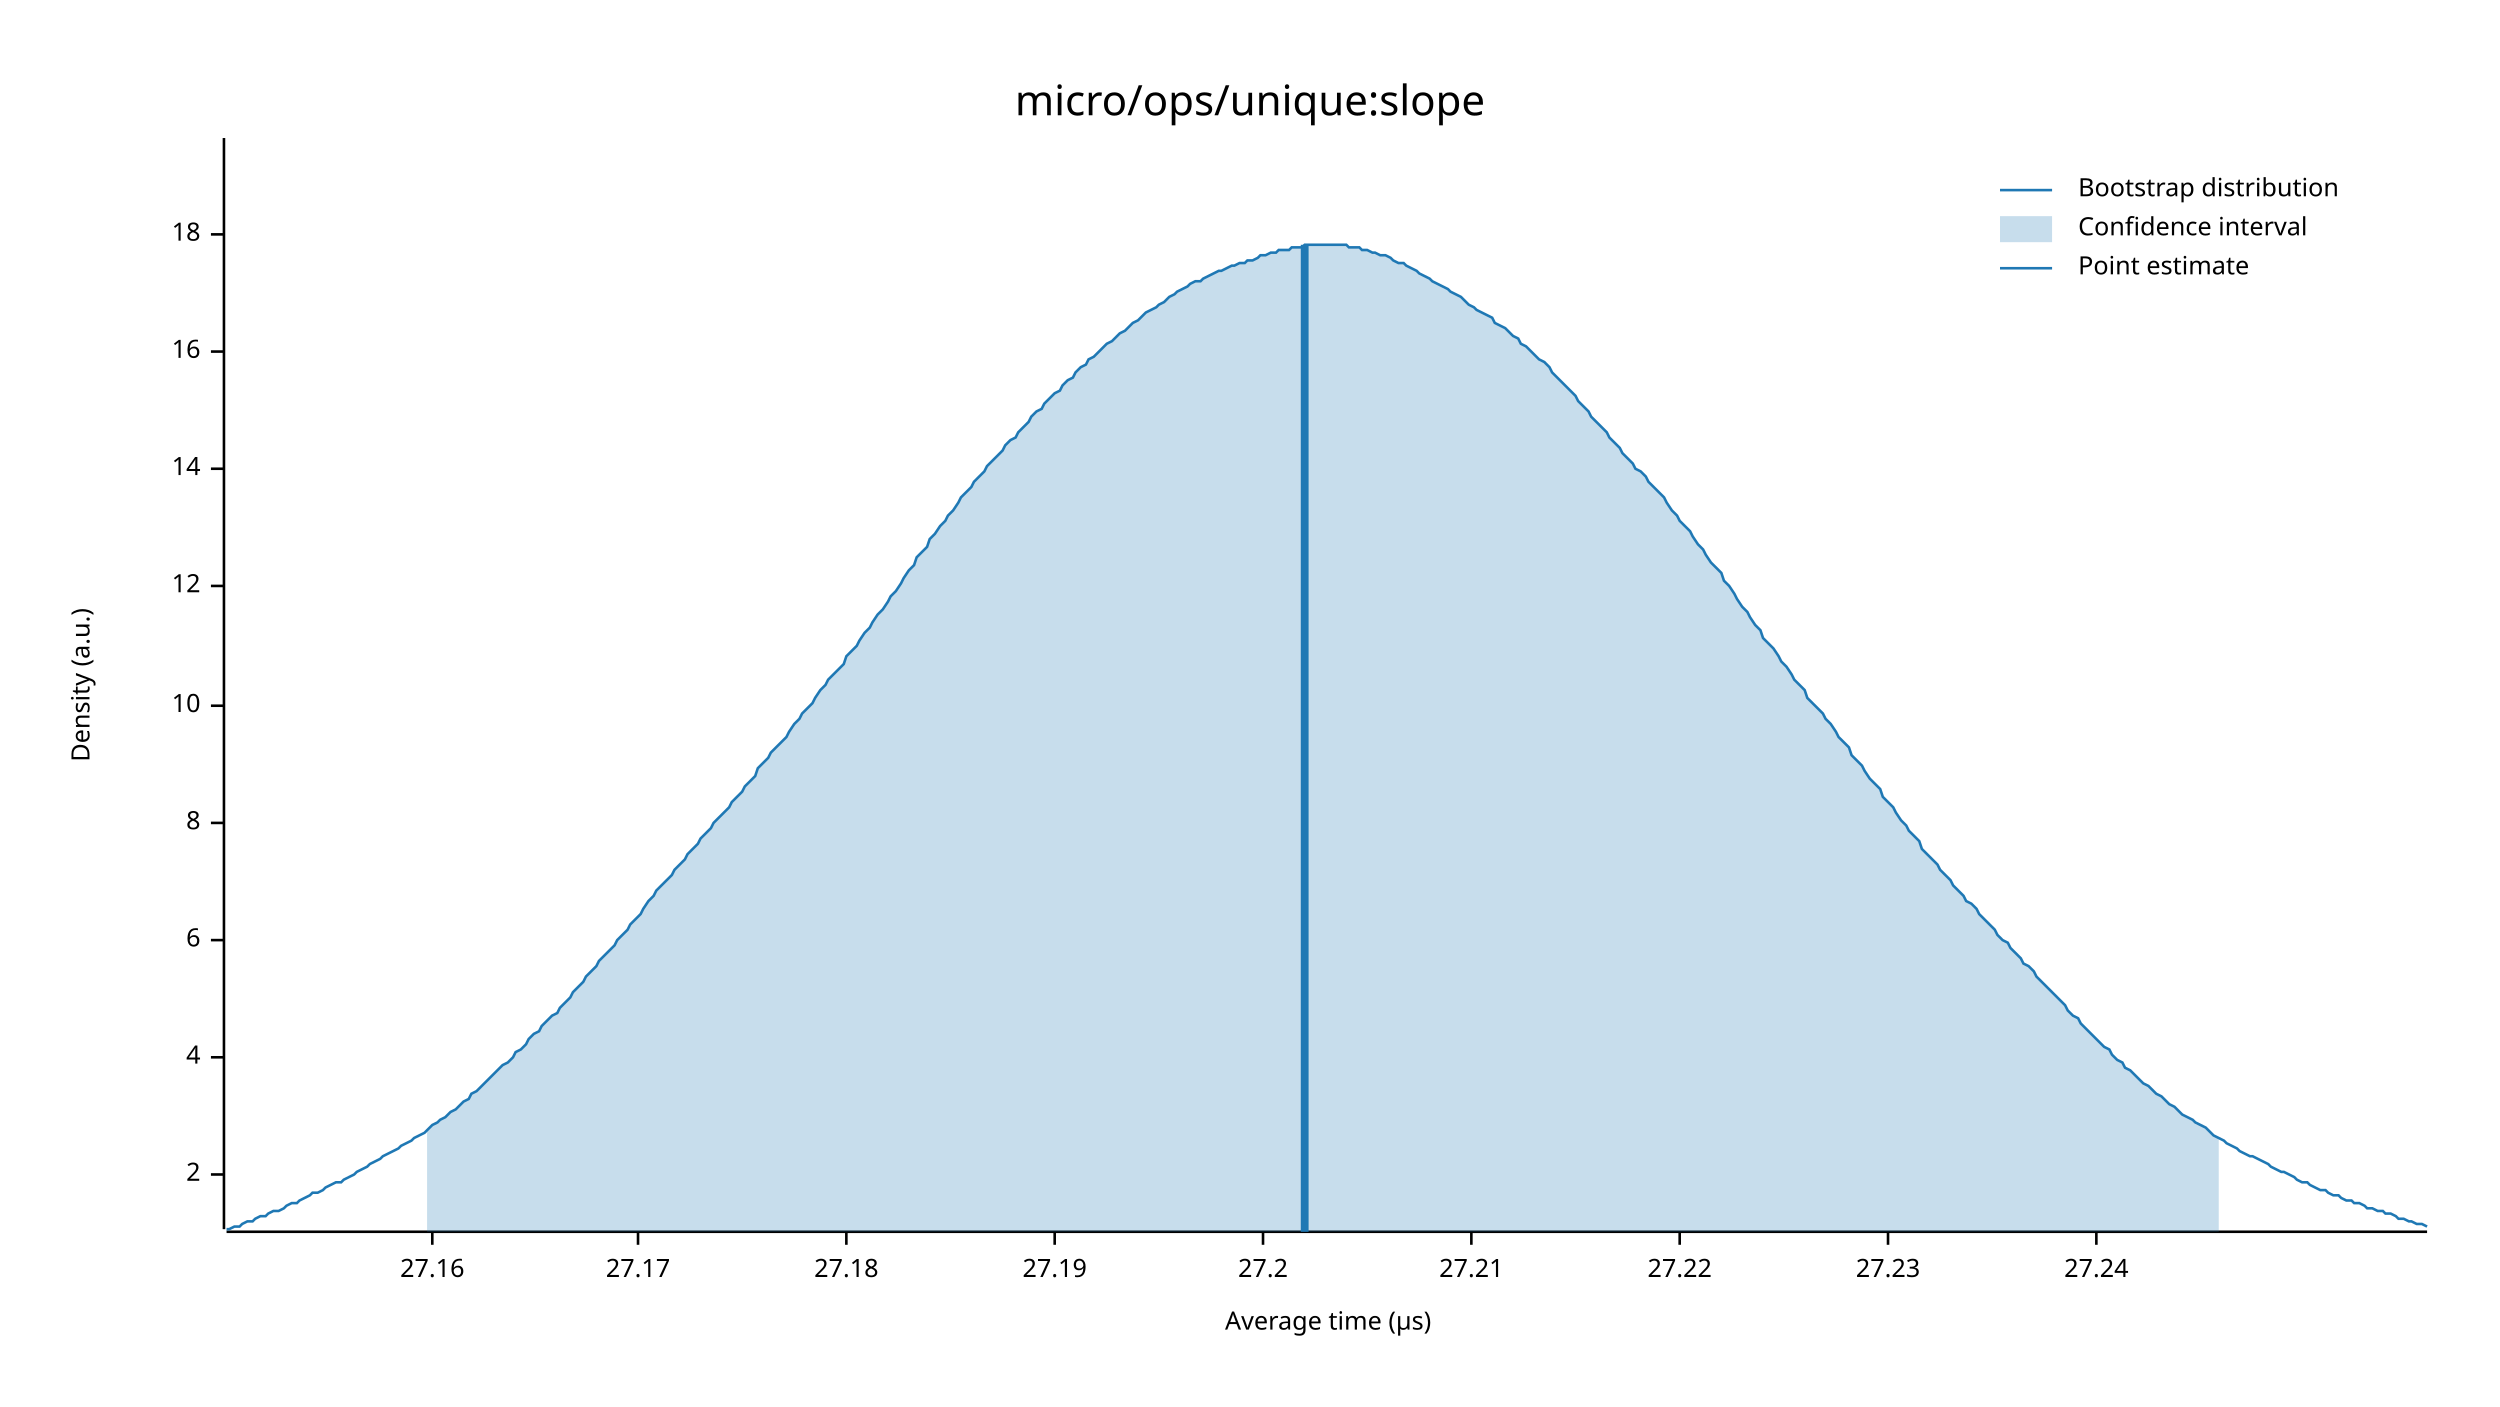
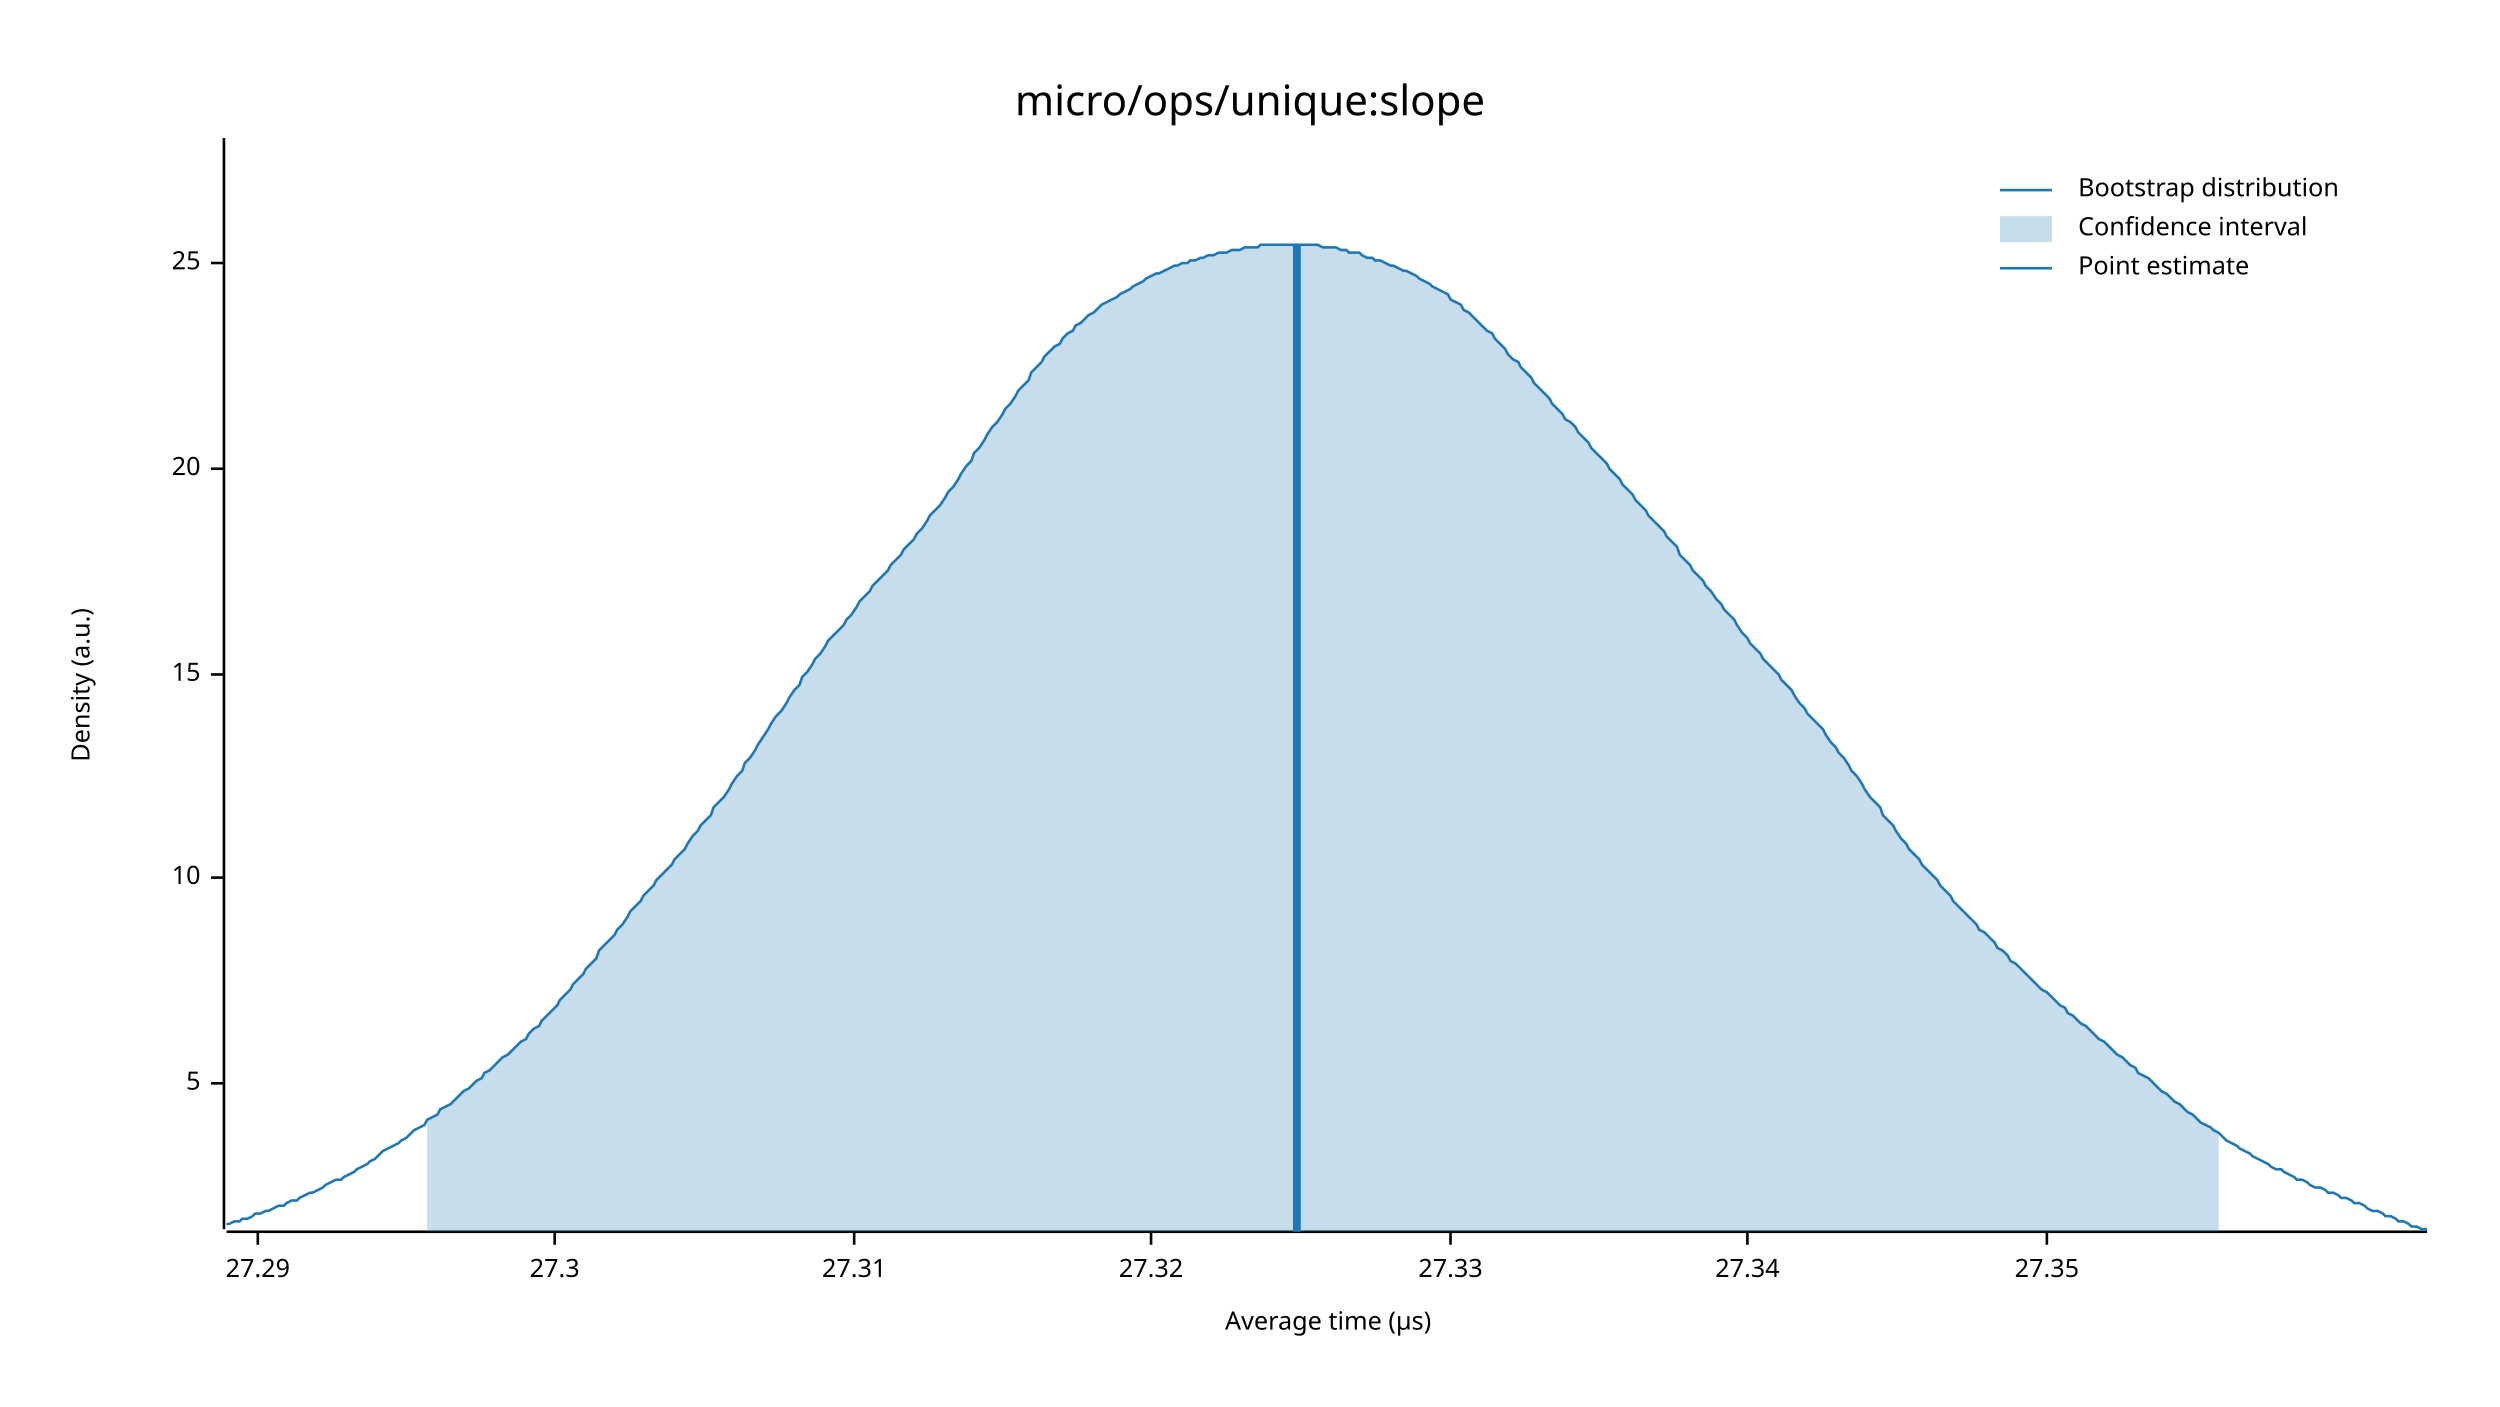
<svg xmlns="http://www.w3.org/2000/svg" width="960" height="540" viewBox="0 0 960 540">
  <text x="480" y="32" dy="0.76em" text-anchor="middle" font-family="sans-serif" font-size="16.129" opacity="1" fill="#000000">
micro/ops/unique:slope
</text>
  <text x="27" y="263" dy="0.76em" text-anchor="middle" font-family="sans-serif" font-size="9.677" opacity="1" fill="#000000" transform="rotate(270, 27, 263)">
Density (a.u.)
</text>
  <text x="510" y="513" dy="-0.5ex" text-anchor="middle" font-family="sans-serif" font-size="9.677" opacity="1" fill="#000000">
Average time (µs)
</text>
  <polyline fill="none" opacity="1" stroke="#000000" stroke-width="1" points="86,53 86,472 " />
-   <text x="77" y="451" dy="0.5ex" text-anchor="end" font-family="sans-serif" font-size="9.677" opacity="1" fill="#000000">
- 2
+   <text x="77" y="416" dy="0.5ex" text-anchor="end" font-family="sans-serif" font-size="9.677" opacity="1" fill="#000000">
+ 5
</text>
-   <polyline fill="none" opacity="1" stroke="#000000" stroke-width="1" points="81,451 86,451 " />
-   <text x="77" y="406" dy="0.5ex" text-anchor="end" font-family="sans-serif" font-size="9.677" opacity="1" fill="#000000">
- 4
- </text>
-   <polyline fill="none" opacity="1" stroke="#000000" stroke-width="1" points="81,406 86,406 " />
-   <text x="77" y="361" dy="0.5ex" text-anchor="end" font-family="sans-serif" font-size="9.677" opacity="1" fill="#000000">
- 6
- </text>
-   <polyline fill="none" opacity="1" stroke="#000000" stroke-width="1" points="81,361 86,361 " />
-   <text x="77" y="316" dy="0.5ex" text-anchor="end" font-family="sans-serif" font-size="9.677" opacity="1" fill="#000000">
- 8
- </text>
-   <polyline fill="none" opacity="1" stroke="#000000" stroke-width="1" points="81,316 86,316 " />
-   <text x="77" y="271" dy="0.5ex" text-anchor="end" font-family="sans-serif" font-size="9.677" opacity="1" fill="#000000">
+   <polyline fill="none" opacity="1" stroke="#000000" stroke-width="1" points="81,416 86,416 " />
+   <text x="77" y="337" dy="0.5ex" text-anchor="end" font-family="sans-serif" font-size="9.677" opacity="1" fill="#000000">
10
</text>
-   <polyline fill="none" opacity="1" stroke="#000000" stroke-width="1" points="81,271 86,271 " />
-   <text x="77" y="225" dy="0.5ex" text-anchor="end" font-family="sans-serif" font-size="9.677" opacity="1" fill="#000000">
- 12
+   <polyline fill="none" opacity="1" stroke="#000000" stroke-width="1" points="81,337 86,337 " />
+   <text x="77" y="259" dy="0.5ex" text-anchor="end" font-family="sans-serif" font-size="9.677" opacity="1" fill="#000000">
+ 15
</text>
-   <polyline fill="none" opacity="1" stroke="#000000" stroke-width="1" points="81,225 86,225 " />
+   <polyline fill="none" opacity="1" stroke="#000000" stroke-width="1" points="81,259 86,259 " />
  <text x="77" y="180" dy="0.5ex" text-anchor="end" font-family="sans-serif" font-size="9.677" opacity="1" fill="#000000">
- 14
+ 20
</text>
  <polyline fill="none" opacity="1" stroke="#000000" stroke-width="1" points="81,180 86,180 " />
-   <text x="77" y="135" dy="0.5ex" text-anchor="end" font-family="sans-serif" font-size="9.677" opacity="1" fill="#000000">
- 16
+   <text x="77" y="101" dy="0.5ex" text-anchor="end" font-family="sans-serif" font-size="9.677" opacity="1" fill="#000000">
+ 25
</text>
-   <polyline fill="none" opacity="1" stroke="#000000" stroke-width="1" points="81,135 86,135 " />
-   <text x="77" y="90" dy="0.5ex" text-anchor="end" font-family="sans-serif" font-size="9.677" opacity="1" fill="#000000">
- 18
+   <polyline fill="none" opacity="1" stroke="#000000" stroke-width="1" points="81,101 86,101 " />
+   <polyline fill="none" opacity="1" stroke="#000000" stroke-width="1" points="87,473 932,473 " />
+   <text x="99" y="483" dy="0.76em" text-anchor="middle" font-family="sans-serif" font-size="9.677" opacity="1" fill="#000000">
+ 27.29
</text>
-   <polyline fill="none" opacity="1" stroke="#000000" stroke-width="1" points="81,90 86,90 " />
-   <polyline fill="none" opacity="1" stroke="#000000" stroke-width="1" points="87,473 932,473 " />
-   <text x="166" y="483" dy="0.76em" text-anchor="middle" font-family="sans-serif" font-size="9.677" opacity="1" fill="#000000">
- 27.16
+   <polyline fill="none" opacity="1" stroke="#000000" stroke-width="1" points="99,473 99,478 " />
+   <text x="213" y="483" dy="0.76em" text-anchor="middle" font-family="sans-serif" font-size="9.677" opacity="1" fill="#000000">
+ 27.3
</text>
-   <polyline fill="none" opacity="1" stroke="#000000" stroke-width="1" points="166,473 166,478 " />
-   <text x="245" y="483" dy="0.76em" text-anchor="middle" font-family="sans-serif" font-size="9.677" opacity="1" fill="#000000">
- 27.17
+   <polyline fill="none" opacity="1" stroke="#000000" stroke-width="1" points="213,473 213,478 " />
+   <text x="328" y="483" dy="0.76em" text-anchor="middle" font-family="sans-serif" font-size="9.677" opacity="1" fill="#000000">
+ 27.31
</text>
-   <polyline fill="none" opacity="1" stroke="#000000" stroke-width="1" points="245,473 245,478 " />
-   <text x="325" y="483" dy="0.76em" text-anchor="middle" font-family="sans-serif" font-size="9.677" opacity="1" fill="#000000">
- 27.18
+   <polyline fill="none" opacity="1" stroke="#000000" stroke-width="1" points="328,473 328,478 " />
+   <text x="442" y="483" dy="0.76em" text-anchor="middle" font-family="sans-serif" font-size="9.677" opacity="1" fill="#000000">
+ 27.32
</text>
-   <polyline fill="none" opacity="1" stroke="#000000" stroke-width="1" points="325,473 325,478 " />
-   <text x="405" y="483" dy="0.76em" text-anchor="middle" font-family="sans-serif" font-size="9.677" opacity="1" fill="#000000">
- 27.19
+   <polyline fill="none" opacity="1" stroke="#000000" stroke-width="1" points="442,473 442,478 " />
+   <text x="557" y="483" dy="0.76em" text-anchor="middle" font-family="sans-serif" font-size="9.677" opacity="1" fill="#000000">
+ 27.33
</text>
-   <polyline fill="none" opacity="1" stroke="#000000" stroke-width="1" points="405,473 405,478 " />
-   <text x="485" y="483" dy="0.76em" text-anchor="middle" font-family="sans-serif" font-size="9.677" opacity="1" fill="#000000">
- 27.2
+   <polyline fill="none" opacity="1" stroke="#000000" stroke-width="1" points="557,473 557,478 " />
+   <text x="671" y="483" dy="0.76em" text-anchor="middle" font-family="sans-serif" font-size="9.677" opacity="1" fill="#000000">
+ 27.34
</text>
-   <polyline fill="none" opacity="1" stroke="#000000" stroke-width="1" points="485,473 485,478 " />
-   <text x="565" y="483" dy="0.76em" text-anchor="middle" font-family="sans-serif" font-size="9.677" opacity="1" fill="#000000">
- 27.21
+   <polyline fill="none" opacity="1" stroke="#000000" stroke-width="1" points="671,473 671,478 " />
+   <text x="786" y="483" dy="0.76em" text-anchor="middle" font-family="sans-serif" font-size="9.677" opacity="1" fill="#000000">
+ 27.35
</text>
-   <polyline fill="none" opacity="1" stroke="#000000" stroke-width="1" points="565,473 565,478 " />
-   <text x="645" y="483" dy="0.76em" text-anchor="middle" font-family="sans-serif" font-size="9.677" opacity="1" fill="#000000">
- 27.22
- </text>
-   <polyline fill="none" opacity="1" stroke="#000000" stroke-width="1" points="645,473 645,478 " />
-   <text x="725" y="483" dy="0.76em" text-anchor="middle" font-family="sans-serif" font-size="9.677" opacity="1" fill="#000000">
- 27.23
- </text>
-   <polyline fill="none" opacity="1" stroke="#000000" stroke-width="1" points="725,473 725,478 " />
-   <text x="805" y="483" dy="0.76em" text-anchor="middle" font-family="sans-serif" font-size="9.677" opacity="1" fill="#000000">
- 27.24
- </text>
-   <polyline fill="none" opacity="1" stroke="#000000" stroke-width="1" points="805,473 805,478 " />
-   <polyline fill="none" opacity="1" stroke="#1F78B4" stroke-width="1" points="87,472 88,472 90,471 92,471 93,470 95,469 97,469 98,468 100,467 102,467 103,466 105,465 107,465 109,464 110,463 112,462 114,462 115,461 117,460 119,459 120,458 122,458 124,457 125,456 127,455 129,454 131,454 132,453 134,452 136,451 137,450 139,449 141,448 142,447 144,446 146,445 147,444 149,443 151,442 153,441 154,440 156,439 158,438 159,437 161,436 163,435 164,434 166,432 168,431 169,430 171,429 173,427 175,426 176,425 178,423 180,422 181,420 183,419 185,417 186,416 188,414 190,412 191,411 193,409 195,408 197,406 198,404 200,403 202,401 203,399 205,397 207,396 208,394 210,392 212,390 214,389 215,387 217,385 219,383 220,381 222,379 224,377 225,375 227,373 229,371 230,369 232,367 234,365 236,363 237,361 239,359 241,357 242,355 244,353 246,351 247,349 249,346 251,344 252,342 254,340 256,338 258,336 259,334 261,332 263,330 264,328 266,326 268,324 269,322 271,320 273,318 274,316 276,314 278,312 280,310 281,308 283,306 285,304 286,302 288,300 290,298 291,295 293,293 295,291 296,289 298,287 300,285 302,283 303,281 305,278 307,276 308,274 310,272 312,270 313,268 315,265 317,263 318,261 320,259 322,257 324,255 325,252 327,250 329,248 330,246 332,243 334,241 335,239 337,236 339,234 341,231 342,229 344,227 346,224 347,222 349,219 351,217 352,214 354,212 356,210 357,207 359,205 361,202 363,200 364,198 366,196 368,193 369,191 371,189 373,187 374,185 376,183 378,181 379,179 381,177 383,175 385,173 386,171 388,169 390,168 391,166 393,164 395,162 396,160 398,158 400,157 401,155 403,153 405,151 407,150 408,148 410,146 412,145 413,143 415,141 417,140 418,138 420,137 422,135 423,134 425,132 427,131 429,129 430,128 432,127 434,125 435,124 437,123 439,121 440,120 442,119 444,118 445,117 447,116 449,114 451,113 452,112 454,111 456,110 457,109 459,108 461,108 462,107 464,106 466,105 468,104 469,104 471,103 473,102 474,102 476,101 478,101 479,100 481,100 483,99 484,98 486,98 488,97 490,97 491,96 493,96 495,96 496,95 498,95 500,95 501,94 503,94 505,94 506,94 508,94 510,94 512,94 513,94 515,94 517,94 518,95 520,95 522,95 523,96 525,96 527,97 528,97 530,98 532,98 534,99 535,100 537,101 539,101 540,102 542,103 544,104 545,105 547,106 549,107 550,108 552,109 554,110 556,111 557,112 559,113 561,114 562,115 564,117 566,118 567,119 569,120 571,121 573,122 574,124 576,125 578,126 579,127 581,129 583,130 584,132 586,133 588,135 589,136 591,138 593,139 595,141 596,143 598,145 600,147 601,148 603,150 605,152 606,154 608,156 610,158 611,160 613,162 615,164 617,166 618,168 620,170 622,172 623,174 625,176 627,178 628,180 630,181 632,183 633,185 635,187 637,189 639,191 640,193 642,196 644,198 645,200 647,202 649,204 650,206 652,209 654,211 655,213 657,216 659,218 661,220 662,223 664,225 666,228 667,230 669,233 671,235 672,237 674,240 676,242 677,245 679,247 681,249 683,252 684,254 686,256 688,259 689,261 691,263 693,265 694,268 696,270 698,272 700,274 701,276 703,278 705,281 706,283 708,285 710,287 711,290 713,292 715,294 716,296 718,299 720,301 722,303 723,306 725,308 727,310 728,312 730,315 732,317 733,319 735,321 737,323 738,326 740,328 742,330 744,332 745,334 747,336 749,338 750,340 752,342 754,344 755,346 757,347 759,349 760,351 762,353 764,355 766,357 767,359 769,361 771,362 772,364 774,366 776,368 777,370 779,371 781,373 782,375 784,377 786,379 788,381 789,382 791,384 793,386 794,388 796,390 798,391 799,393 801,395 803,397 804,398 806,400 808,402 810,403 811,405 813,407 815,408 816,410 818,411 820,413 821,414 823,416 825,417 827,419 828,420 830,421 832,423 833,424 835,425 837,427 838,428 840,429 842,430 843,431 845,432 847,433 849,435 850,436 852,437 854,438 855,439 857,440 859,441 860,442 862,443 864,444 865,444 867,445 869,446 871,447 872,448 874,449 876,450 877,450 879,451 881,452 882,453 884,454 886,454 887,455 889,456 891,457 893,457 894,458 896,459 898,459 899,460 901,461 903,461 904,462 906,462 908,463 909,464 911,464 913,465 915,465 916,466 918,466 920,467 921,468 923,468 925,469 926,469 928,470 930,470 932,471 " />
-   <polygon opacity="0.25" fill="#1F78B4" points="164,434 166,432 168,431 169,430 171,429 173,427 175,426 176,425 178,423 180,422 181,420 183,419 185,417 186,416 188,414 190,412 191,411 193,409 195,408 197,406 198,404 200,403 202,401 203,399 205,397 207,396 208,394 210,392 212,390 214,389 215,387 217,385 219,383 220,381 222,379 224,377 225,375 227,373 229,371 230,369 232,367 234,365 236,363 237,361 239,359 241,357 242,355 244,353 246,351 247,349 249,346 251,344 252,342 254,340 256,338 258,336 259,334 261,332 263,330 264,328 266,326 268,324 269,322 271,320 273,318 274,316 276,314 278,312 280,310 281,308 283,306 285,304 286,302 288,300 290,298 291,295 293,293 295,291 296,289 298,287 300,285 302,283 303,281 305,278 307,276 308,274 310,272 312,270 313,268 315,265 317,263 318,261 320,259 322,257 324,255 325,252 327,250 329,248 330,246 332,243 334,241 335,239 337,236 339,234 341,231 342,229 344,227 346,224 347,222 349,219 351,217 352,214 354,212 356,210 357,207 359,205 361,202 363,200 364,198 366,196 368,193 369,191 371,189 373,187 374,185 376,183 378,181 379,179 381,177 383,175 385,173 386,171 388,169 390,168 391,166 393,164 395,162 396,160 398,158 400,157 401,155 403,153 405,151 407,150 408,148 410,146 412,145 413,143 415,141 417,140 418,138 420,137 422,135 423,134 425,132 427,131 429,129 430,128 432,127 434,125 435,124 437,123 439,121 440,120 442,119 444,118 445,117 447,116 449,114 451,113 452,112 454,111 456,110 457,109 459,108 461,108 462,107 464,106 466,105 468,104 469,104 471,103 473,102 474,102 476,101 478,101 479,100 481,100 483,99 484,98 486,98 488,97 490,97 491,96 493,96 495,96 496,95 498,95 500,95 501,94 503,94 505,94 506,94 508,94 510,94 512,94 513,94 515,94 517,94 518,95 520,95 522,95 523,96 525,96 527,97 528,97 530,98 532,98 534,99 535,100 537,101 539,101 540,102 542,103 544,104 545,105 547,106 549,107 550,108 552,109 554,110 556,111 557,112 559,113 561,114 562,115 564,117 566,118 567,119 569,120 571,121 573,122 574,124 576,125 578,126 579,127 581,129 583,130 584,132 586,133 588,135 589,136 591,138 593,139 595,141 596,143 598,145 600,147 601,148 603,150 605,152 606,154 608,156 610,158 611,160 613,162 615,164 617,166 618,168 620,170 622,172 623,174 625,176 627,178 628,180 630,181 632,183 633,185 635,187 637,189 639,191 640,193 642,196 644,198 645,200 647,202 649,204 650,206 652,209 654,211 655,213 657,216 659,218 661,220 662,223 664,225 666,228 667,230 669,233 671,235 672,237 674,240 676,242 677,245 679,247 681,249 683,252 684,254 686,256 688,259 689,261 691,263 693,265 694,268 696,270 698,272 700,274 701,276 703,278 705,281 706,283 708,285 710,287 711,290 713,292 715,294 716,296 718,299 720,301 722,303 723,306 725,308 727,310 728,312 730,315 732,317 733,319 735,321 737,323 738,326 740,328 742,330 744,332 745,334 747,336 749,338 750,340 752,342 754,344 755,346 757,347 759,349 760,351 762,353 764,355 766,357 767,359 769,361 771,362 772,364 774,366 776,368 777,370 779,371 781,373 782,375 784,377 786,379 788,381 789,382 791,384 793,386 794,388 796,390 798,391 799,393 801,395 803,397 804,398 806,400 808,402 810,403 811,405 813,407 815,408 816,410 818,411 820,413 821,414 823,416 825,417 827,419 828,420 830,421 832,423 833,424 835,425 837,427 838,428 840,429 842,430 843,431 845,432 847,433 849,435 850,436 852,437 852,473 164,473 " />
-   <polyline fill="none" opacity="1" stroke="#1F78B4" stroke-width="3" points="501,473 501,94 " />
+   <polyline fill="none" opacity="1" stroke="#000000" stroke-width="1" points="786,473 786,478 " />
+   <polyline fill="none" opacity="1" stroke="#1F78B4" stroke-width="1" points="87,470 88,470 90,469 92,469 93,468 95,468 97,467 98,466 100,466 102,465 103,465 105,464 107,463 109,463 110,462 112,461 114,461 115,460 117,459 119,458 120,458 122,457 124,456 125,455 127,454 129,453 131,453 132,452 134,451 136,450 137,449 139,448 141,447 142,446 144,445 146,443 147,442 149,441 151,440 153,439 154,438 156,437 158,435 159,434 161,433 163,432 164,430 166,429 168,428 169,426 171,425 173,424 175,422 176,421 178,419 180,418 181,417 183,415 185,414 186,412 188,411 190,409 191,408 193,406 195,405 197,403 198,402 200,400 202,399 203,397 205,395 207,394 208,392 210,390 212,388 214,386 215,384 217,382 219,380 220,378 222,376 224,374 225,372 227,370 229,368 230,365 232,363 234,361 236,359 237,357 239,355 241,352 242,350 244,348 246,346 247,344 249,342 251,340 252,338 254,336 256,334 258,332 259,330 261,328 263,326 264,324 266,321 268,319 269,317 271,315 273,313 274,310 276,308 278,306 280,303 281,301 283,298 285,296 286,293 288,291 290,288 291,286 293,283 295,280 296,278 298,275 300,273 302,270 303,268 305,265 307,263 308,260 310,258 312,255 313,253 315,251 317,248 318,246 320,244 322,242 324,240 325,238 327,236 329,233 330,231 332,229 334,227 335,225 337,223 339,221 341,219 342,217 344,215 346,213 347,211 349,209 351,207 352,205 354,203 356,200 357,198 359,196 361,194 363,191 364,189 366,187 368,184 369,182 371,179 373,177 374,174 376,172 378,169 379,167 381,164 383,162 385,159 386,157 388,155 390,152 391,150 393,148 395,146 396,143 398,141 400,139 401,137 403,135 405,133 407,132 408,130 410,128 412,127 413,125 415,124 417,122 418,121 420,120 422,118 423,117 425,116 427,115 429,114 430,113 432,112 434,111 435,110 437,109 439,108 440,107 442,106 444,105 445,105 447,104 449,103 451,102 452,102 454,101 456,101 457,100 459,100 461,99 462,99 464,98 466,98 468,97 469,97 471,97 473,96 474,96 476,96 478,95 479,95 481,95 483,95 484,94 486,94 488,94 490,94 491,94 493,94 495,94 496,94 498,94 500,94 501,94 503,94 505,94 506,94 508,95 510,95 512,95 513,95 515,96 517,96 518,97 520,97 522,97 523,98 525,99 527,99 528,100 530,100 532,101 534,102 535,102 537,103 539,104 540,104 542,105 544,106 545,107 547,108 549,109 550,110 552,111 554,112 556,113 557,115 559,116 561,117 562,119 564,120 566,122 567,123 569,125 571,127 573,128 574,130 576,132 578,134 579,136 581,138 583,139 584,141 586,143 588,145 589,147 591,149 593,151 595,153 596,155 598,157 600,159 601,161 603,162 605,164 606,166 608,168 610,170 611,172 613,174 615,176 617,178 618,180 620,182 622,184 623,186 625,188 627,190 628,192 630,194 632,196 633,198 635,200 637,202 639,204 640,206 642,208 644,210 645,213 647,215 649,217 650,219 652,221 654,223 655,225 657,227 659,230 661,232 662,234 664,236 666,238 667,240 669,243 671,245 672,247 674,249 676,251 677,253 679,255 681,257 683,259 684,261 686,263 688,265 689,267 691,270 693,272 694,274 696,276 698,278 700,280 701,282 703,285 705,287 706,289 708,291 710,294 711,296 713,298 715,301 716,303 718,306 720,308 722,310 723,313 725,315 727,317 728,319 730,322 732,324 733,326 735,328 737,330 738,332 740,334 742,336 744,338 745,340 747,342 749,344 750,346 752,348 754,350 755,351 757,353 759,355 760,357 762,358 764,360 766,362 767,364 769,365 771,367 772,369 774,370 776,372 777,373 779,375 781,377 782,378 784,380 786,381 788,383 789,384 791,386 793,387 794,389 796,390 798,392 799,393 801,394 803,396 804,397 806,399 808,400 810,402 811,403 813,405 815,406 816,407 818,409 820,410 821,412 823,413 825,414 827,416 828,417 830,419 832,420 833,421 835,423 837,424 838,425 840,427 842,428 843,429 845,431 847,432 849,433 850,434 852,435 854,437 855,438 857,439 859,440 860,441 862,442 864,443 865,444 867,445 869,446 871,447 872,448 874,449 876,449 877,450 879,451 881,452 882,453 884,453 886,454 887,455 889,456 891,456 893,457 894,458 896,458 898,459 899,460 901,460 903,461 904,462 906,462 908,463 909,464 911,465 913,465 915,466 916,467 918,467 920,468 921,469 923,469 925,470 926,471 928,471 930,472 932,472 " />
+   <polygon opacity="0.25" fill="#1F78B4" points="164,430 166,429 168,428 169,426 171,425 173,424 175,422 176,421 178,419 180,418 181,417 183,415 185,414 186,412 188,411 190,409 191,408 193,406 195,405 197,403 198,402 200,400 202,399 203,397 205,395 207,394 208,392 210,390 212,388 214,386 215,384 217,382 219,380 220,378 222,376 224,374 225,372 227,370 229,368 230,365 232,363 234,361 236,359 237,357 239,355 241,352 242,350 244,348 246,346 247,344 249,342 251,340 252,338 254,336 256,334 258,332 259,330 261,328 263,326 264,324 266,321 268,319 269,317 271,315 273,313 274,310 276,308 278,306 280,303 281,301 283,298 285,296 286,293 288,291 290,288 291,286 293,283 295,280 296,278 298,275 300,273 302,270 303,268 305,265 307,263 308,260 310,258 312,255 313,253 315,251 317,248 318,246 320,244 322,242 324,240 325,238 327,236 329,233 330,231 332,229 334,227 335,225 337,223 339,221 341,219 342,217 344,215 346,213 347,211 349,209 351,207 352,205 354,203 356,200 357,198 359,196 361,194 363,191 364,189 366,187 368,184 369,182 371,179 373,177 374,174 376,172 378,169 379,167 381,164 383,162 385,159 386,157 388,155 390,152 391,150 393,148 395,146 396,143 398,141 400,139 401,137 403,135 405,133 407,132 408,130 410,128 412,127 413,125 415,124 417,122 418,121 420,120 422,118 423,117 425,116 427,115 429,114 430,113 432,112 434,111 435,110 437,109 439,108 440,107 442,106 444,105 445,105 447,104 449,103 451,102 452,102 454,101 456,101 457,100 459,100 461,99 462,99 464,98 466,98 468,97 469,97 471,97 473,96 474,96 476,96 478,95 479,95 481,95 483,95 484,94 486,94 488,94 490,94 491,94 493,94 495,94 496,94 498,94 500,94 501,94 503,94 505,94 506,94 508,95 510,95 512,95 513,95 515,96 517,96 518,97 520,97 522,97 523,98 525,99 527,99 528,100 530,100 532,101 534,102 535,102 537,103 539,104 540,104 542,105 544,106 545,107 547,108 549,109 550,110 552,111 554,112 556,113 557,115 559,116 561,117 562,119 564,120 566,122 567,123 569,125 571,127 573,128 574,130 576,132 578,134 579,136 581,138 583,139 584,141 586,143 588,145 589,147 591,149 593,151 595,153 596,155 598,157 600,159 601,161 603,162 605,164 606,166 608,168 610,170 611,172 613,174 615,176 617,178 618,180 620,182 622,184 623,186 625,188 627,190 628,192 630,194 632,196 633,198 635,200 637,202 639,204 640,206 642,208 644,210 645,213 647,215 649,217 650,219 652,221 654,223 655,225 657,227 659,230 661,232 662,234 664,236 666,238 667,240 669,243 671,245 672,247 674,249 676,251 677,253 679,255 681,257 683,259 684,261 686,263 688,265 689,267 691,270 693,272 694,274 696,276 698,278 700,280 701,282 703,285 705,287 706,289 708,291 710,294 711,296 713,298 715,301 716,303 718,306 720,308 722,310 723,313 725,315 727,317 728,319 730,322 732,324 733,326 735,328 737,330 738,332 740,334 742,336 744,338 745,340 747,342 749,344 750,346 752,348 754,350 755,351 757,353 759,355 760,357 762,358 764,360 766,362 767,364 769,365 771,367 772,369 774,370 776,372 777,373 779,375 781,377 782,378 784,380 786,381 788,383 789,384 791,386 793,387 794,389 796,390 798,392 799,393 801,394 803,396 804,397 806,399 808,400 810,402 811,403 813,405 815,406 816,407 818,409 820,410 821,412 823,413 825,414 827,416 828,417 830,419 832,420 833,421 835,423 837,424 838,425 840,427 842,428 843,429 845,431 847,432 849,433 850,434 852,435 852,473 164,473 " />
+   <polyline fill="none" opacity="1" stroke="#1F78B4" stroke-width="3" points="498,473 498,94 " />
  <text x="798" y="68" dy="0.76em" text-anchor="start" font-family="sans-serif" font-size="9.677" opacity="1" fill="#000000">
Bootstrap distribution
</text>
  <text x="798" y="83" dy="0.76em" text-anchor="start" font-family="sans-serif" font-size="9.677" opacity="1" fill="#000000">
Confidence interval
</text>
  <text x="798" y="98" dy="0.76em" text-anchor="start" font-family="sans-serif" font-size="9.677" opacity="1" fill="#000000">
Point estimate
</text>
  <polyline fill="none" opacity="1" stroke="#1F78B4" stroke-width="1" points="768,73 788,73 " />
  <rect x="768" y="83" width="20" height="10" opacity="0.25" fill="#1F78B4" stroke="none" />
  <polyline fill="none" opacity="1" stroke="#1F78B4" stroke-width="1" points="768,103 788,103 " />
</svg>
